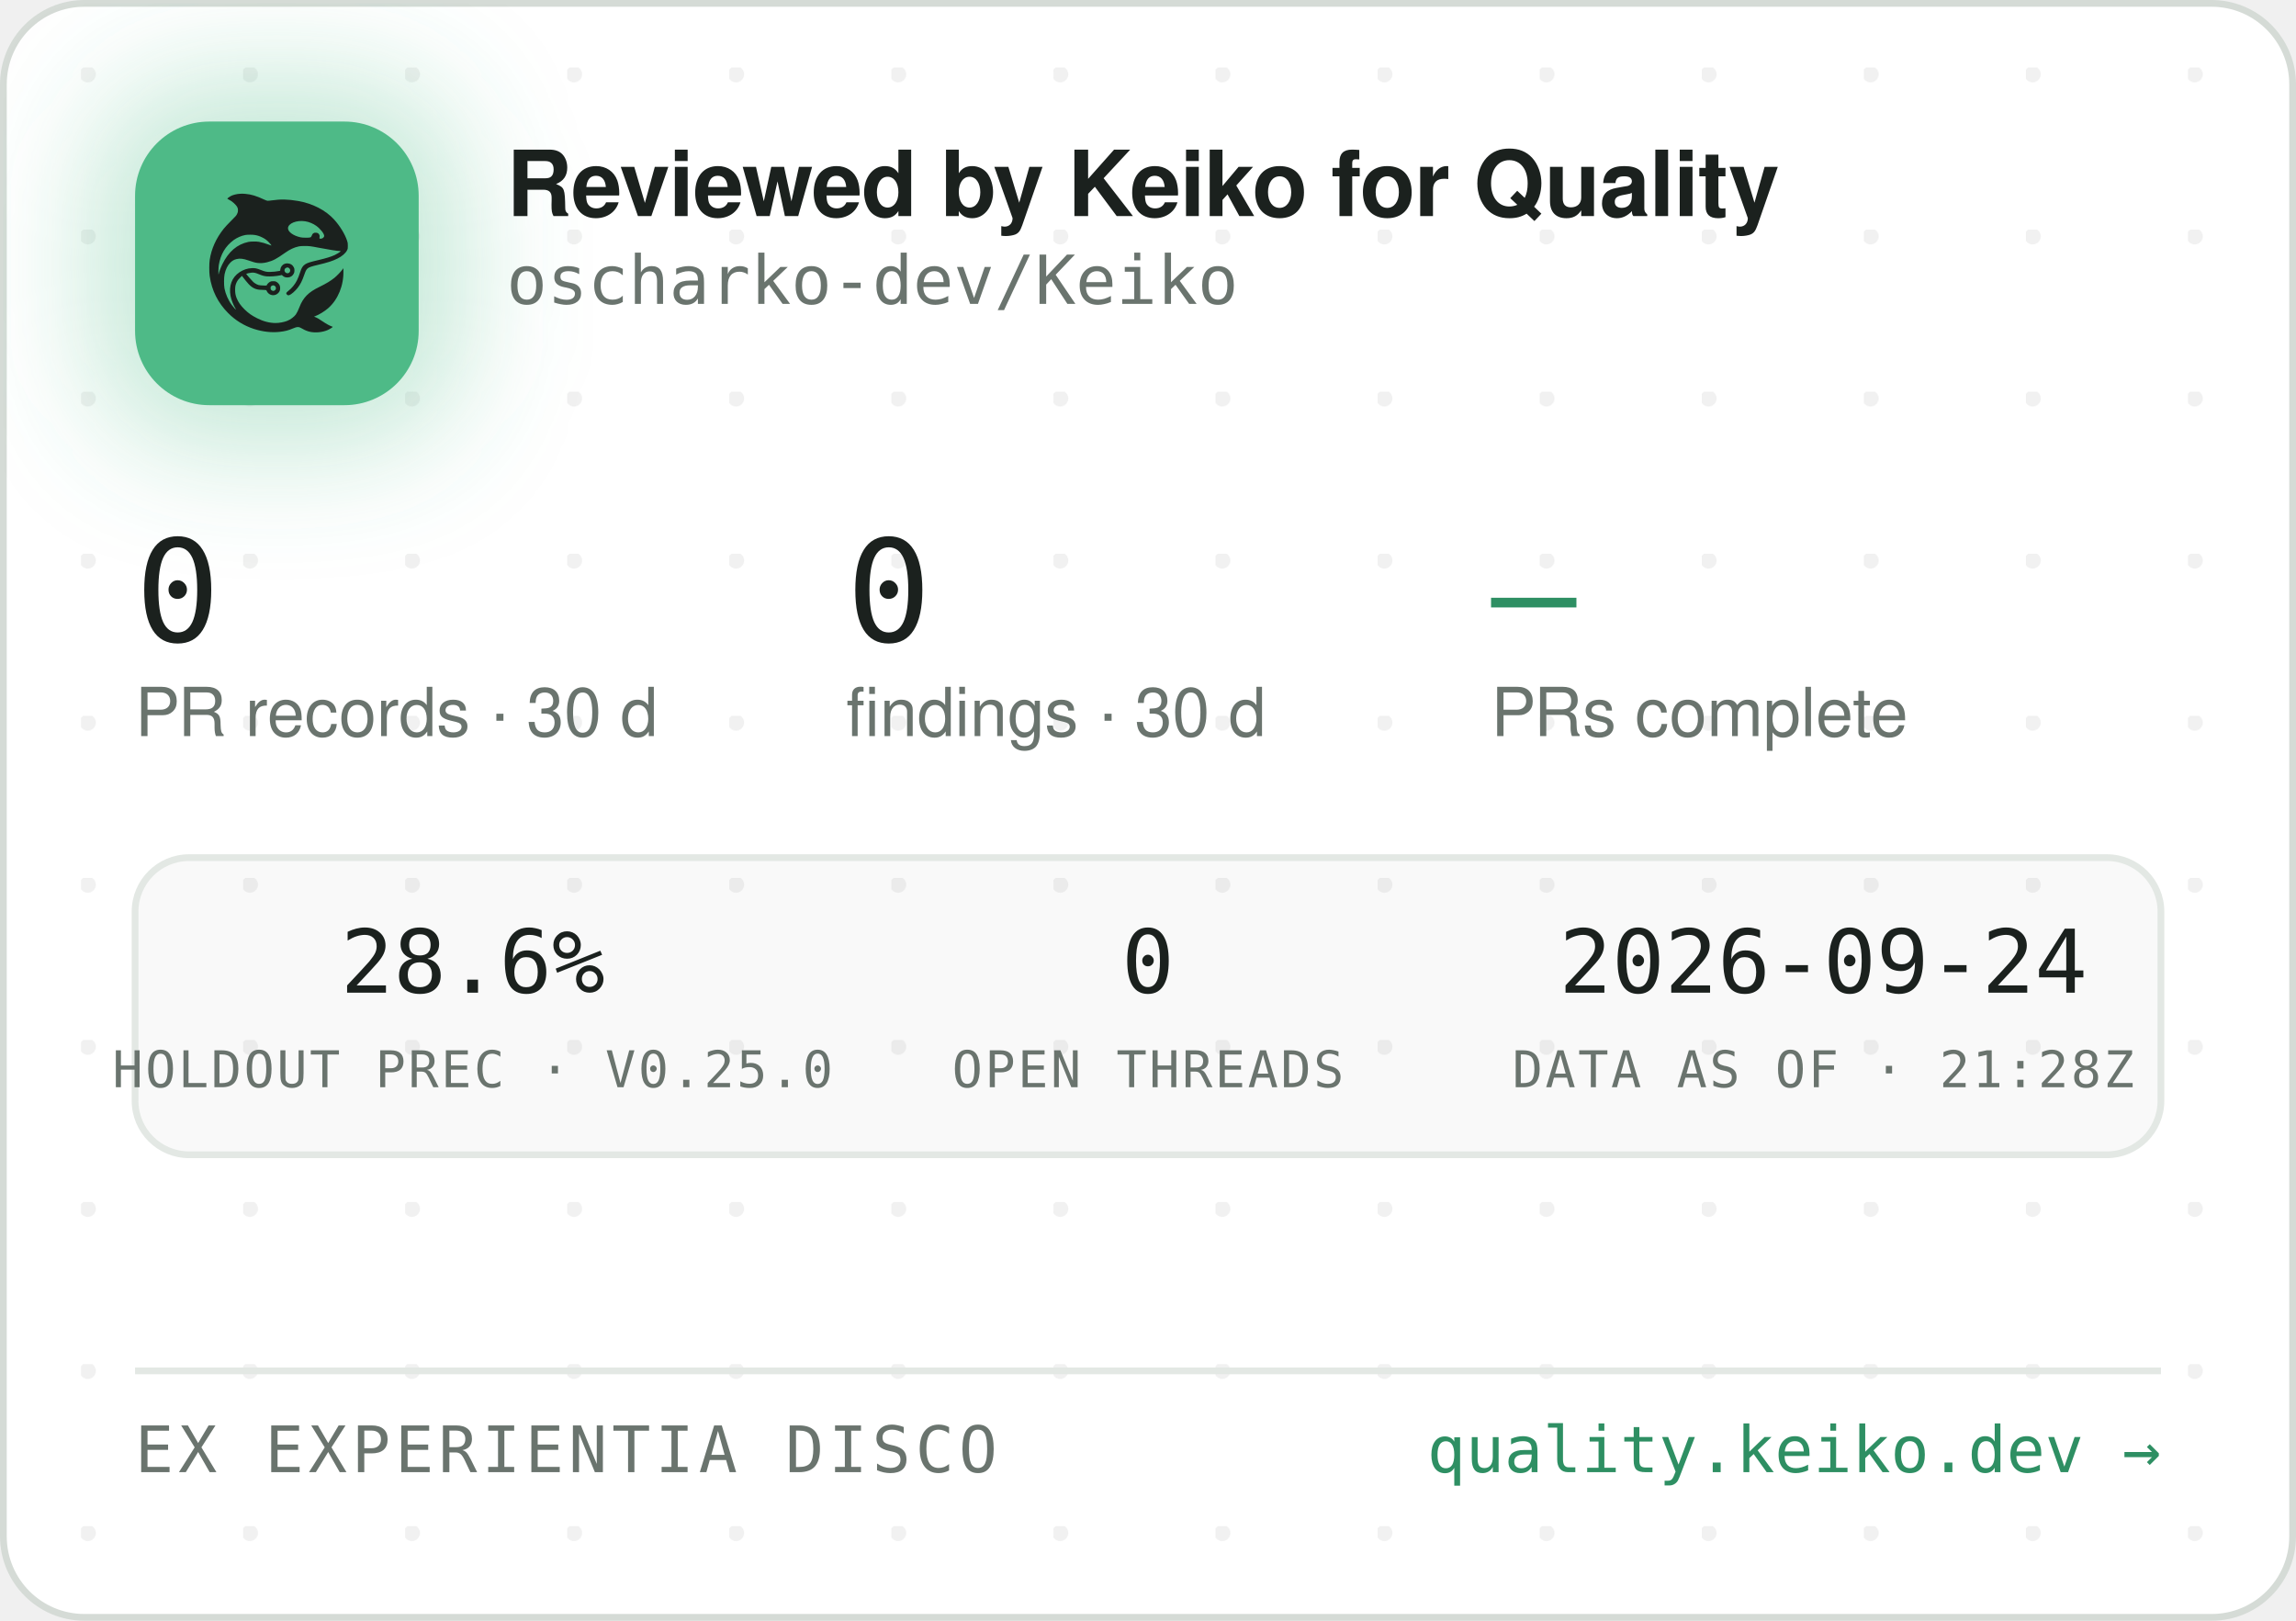
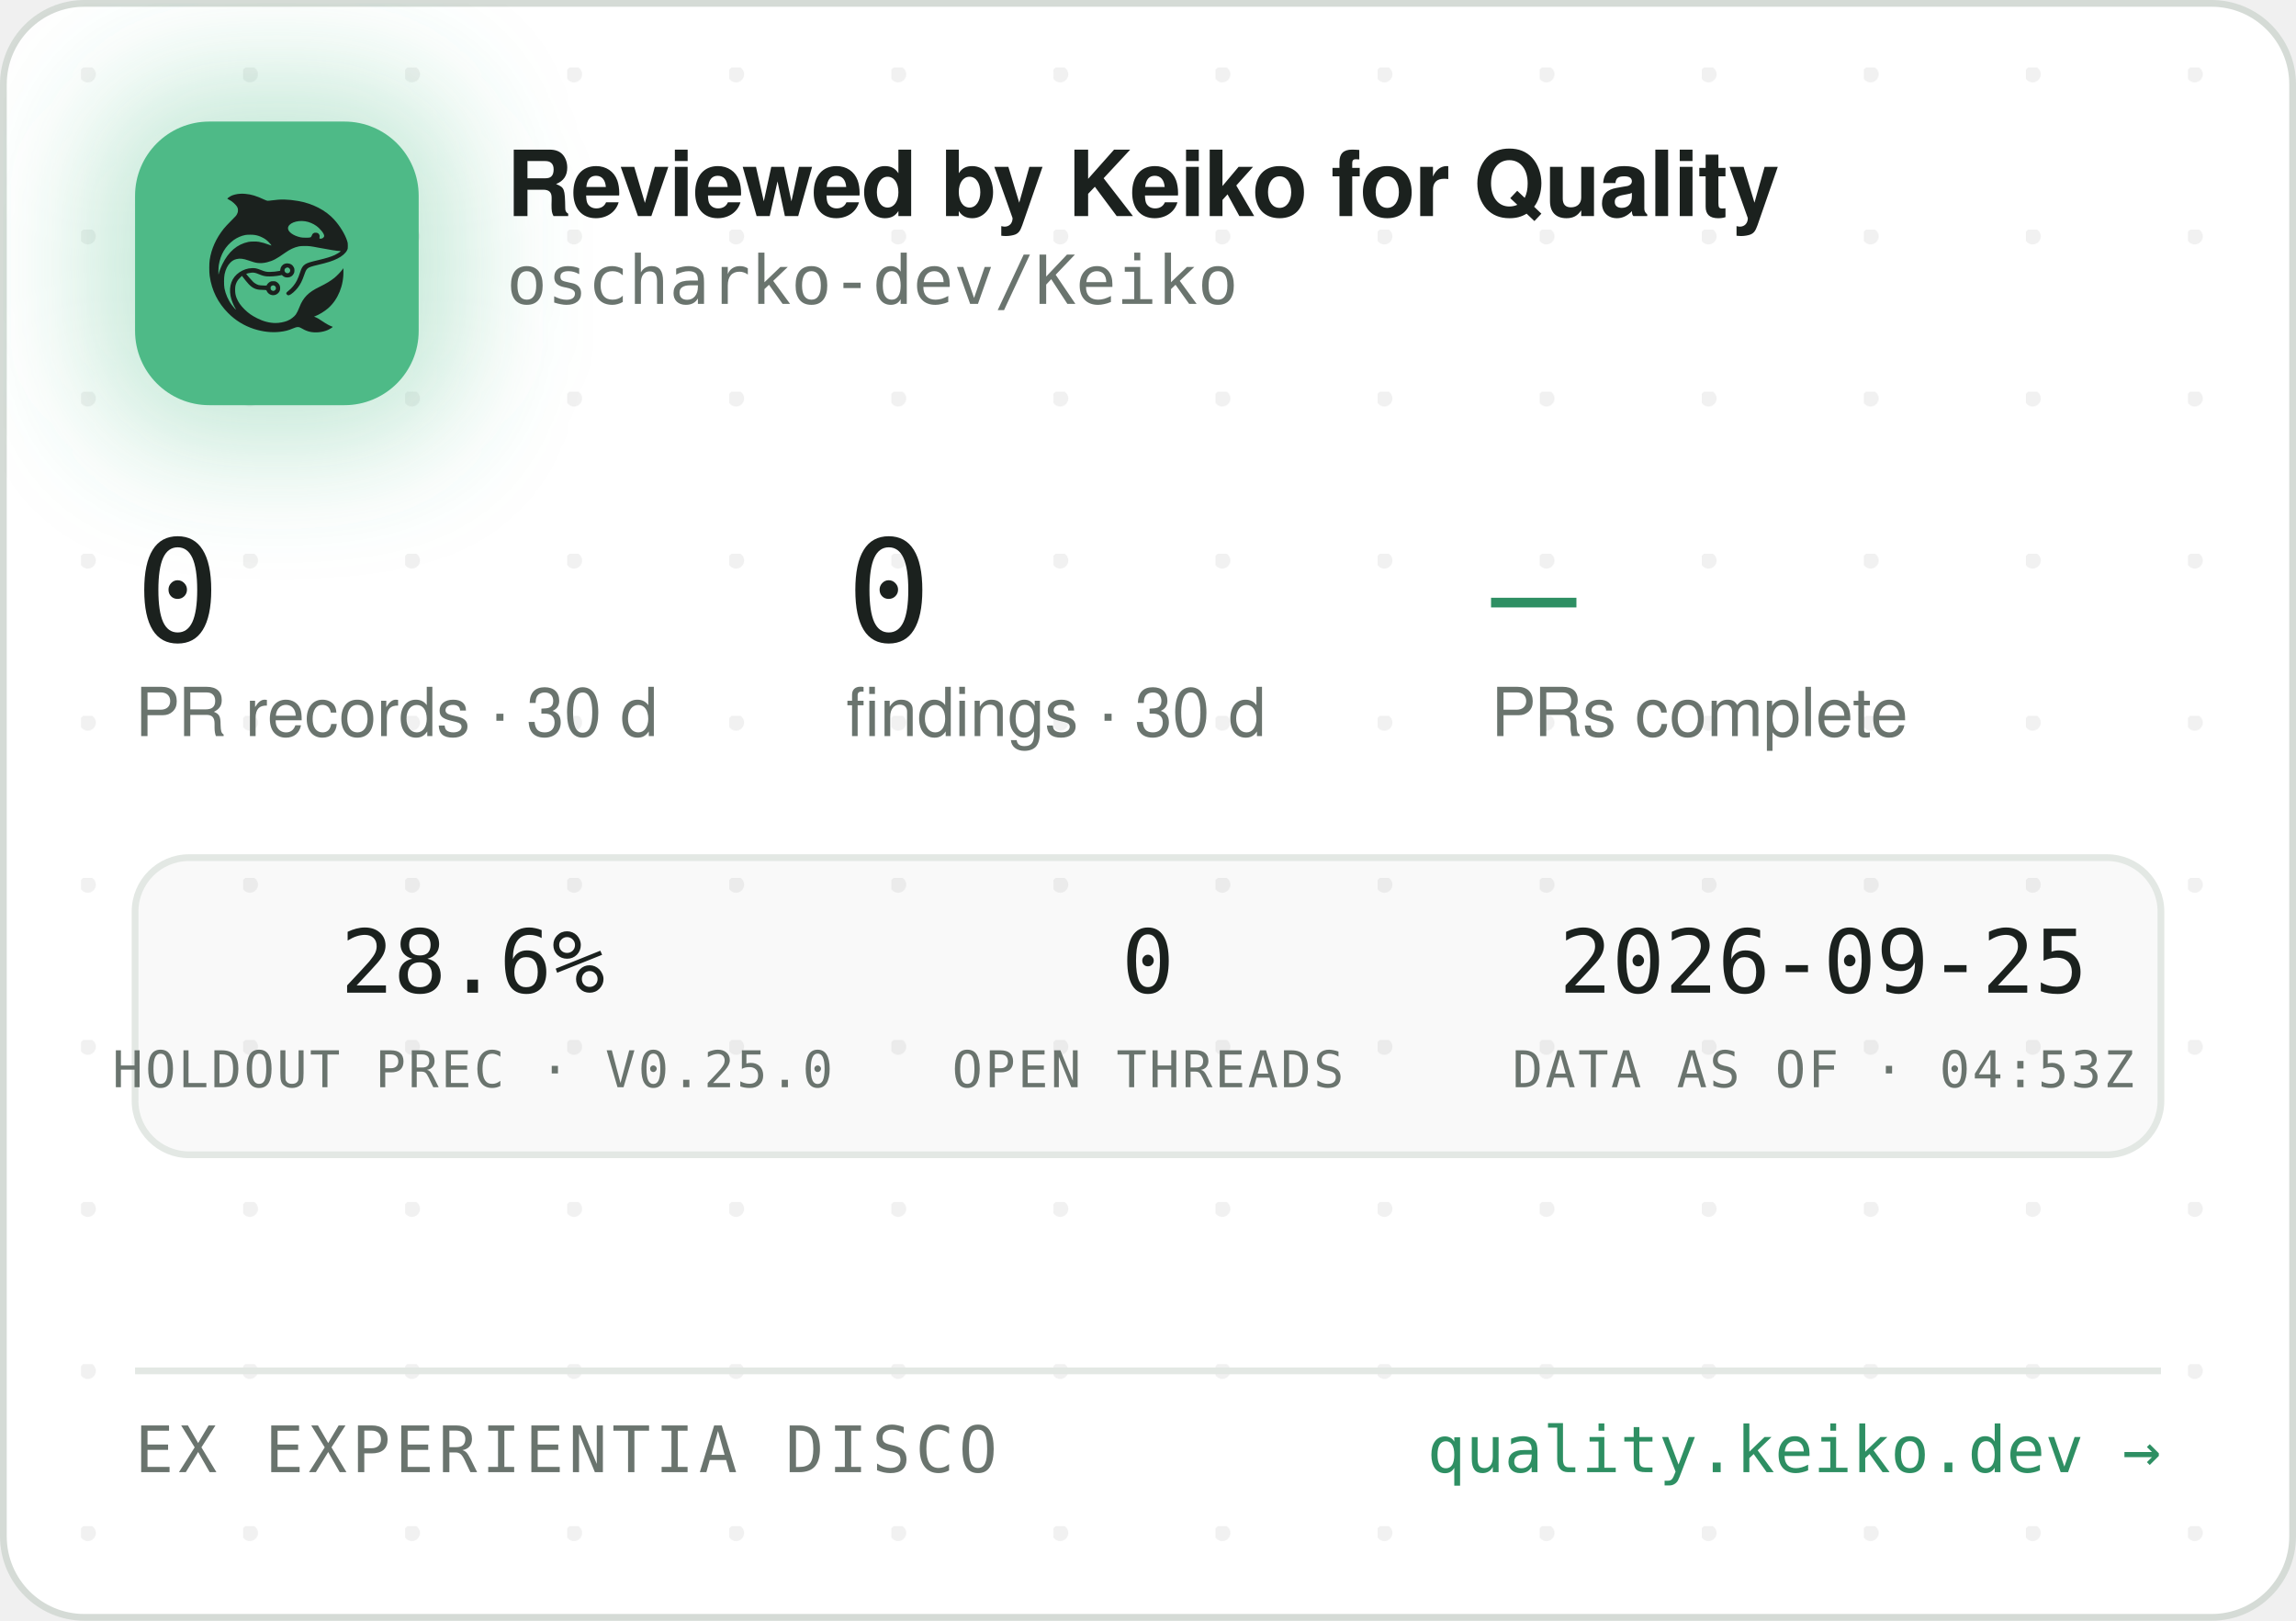
<svg xmlns="http://www.w3.org/2000/svg" width="340" height="240" viewBox="0 0 340 240" role="img" aria-label="Reviewed by Keiko for Quality — oscharko-dev/Keiko">
  <defs>
    <pattern id="dots" width="24" height="24" patternUnits="userSpaceOnUse" x="12" y="10">
      <circle cx="1" cy="1" r="1.2" fill="rgba(27,33,30,0.06)" />
    </pattern>
    <filter id="glow" x="-60%" y="-60%" width="220%" height="220%">
      <feGaussianBlur stdDeviation="9" />
    </filter>
    <clipPath id="card">
      <rect x="0.5" y="0.5" width="339" height="239" rx="12" />
    </clipPath>
  </defs>
  <rect x="0.5" y="0.5" width="339" height="239" rx="12" fill="#FFFFFF" stroke="#D5DBD6" />
  <rect x="0.5" y="0.5" width="339" height="239" rx="12" fill="url(#dots)" />
  <g clip-path="url(#card)">
    <rect x="14" y="12" width="54" height="54" rx="16" fill="rgba(78,186,135,0.35)" filter="url(#glow)" />
    <rect x="20" y="18" width="42" height="42" rx="11" fill="#4EBA87" />
    <g transform="translate(24,22) scale(0.03320312)">
      <g transform="translate(1024 0) scale(-1 1)">
        <g transform="translate(1024, 1024) scale(-0.1, -0.1)" fill="#1B211E" stroke="none">
          <path d="M3465 8223 c-144 -8 -314 -52 -408 -105 -69 -39 -146 -99 -146 -113 0 -5 30 -24 68 -42 146 -70 323 -229 377 -340 25 -49 29 -70 29 -138 -1 -72 -5 -88 -39 -160 -36 -75 -54 -95 -265 -305 -134 -132 -270 -279 -331 -355 -339 -425 -552 -896 -626 -1390 -25 -165 -25 -549 0 -720 92 -645 368 -1196 826 -1655 322 -324 710 -562 1145 -704 389 -126 793 -172 1155 -130 235 27 377 63 579 149 205 87 268 86 423 -7 102 -62 231 -115 335 -138 247 -56 562 -26 794 74 92 40 244 136 232 146 -4 3 -26 12 -48 19 -86 28 -246 116 -385 211 -162 112 -284 182 -357 207 l-48 17 40 15 c185 70 436 223 595 363 438 386 695 1014 678 1663 l-3 120 -50 -70 c-64 -90 -248 -280 -350 -362 -171 -136 -366 -255 -645 -391 -288 -140 -442 -243 -590 -391 -136 -137 -247 -316 -325 -526 -47 -127 -114 -262 -160 -326 -79 -107 -237 -224 -384 -283 -136 -55 -355 -96 -514 -96 -274 0 -548 71 -832 215 -242 123 -375 216 -553 389 -175 171 -287 332 -361 517 -44 114 -63 216 -63 359 0 152 17 233 74 350 35 70 59 102 136 179 l95 94 21 -29 c55 -75 219 -277 277 -338 171 -183 337 -256 582 -256 56 0 126 -3 155 -7 53 -6 54 -7 76 -57 30 -66 97 -128 172 -156 151 -57 318 11 395 160 33 62 34 193 3 261 -30 64 -88 125 -148 157 -44 23 -63 27 -141 27 -78 0 -97 -4 -140 -27 -58 -30 -131 -105 -141 -142 -6 -25 -8 -26 -93 -26 -47 0 -131 5 -186 10 -87 8 -111 15 -182 51 -45 22 -109 66 -143 96 -59 53 -326 361 -319 367 14 11 179 47 241 52 102 9 177 -7 318 -66 158 -66 243 -89 357 -99 157 -12 413 5 582 40 l93 19 44 -39 c59 -52 135 -75 228 -69 117 8 212 72 262 176 23 47 28 71 28 138 0 70 -4 89 -29 138 -55 110 -145 167 -270 174 -65 3 -91 0 -137 -18 -107 -40 -183 -140 -195 -257 l-6 -52 -51 -11 c-104 -23 -285 -41 -411 -42 -149 -1 -211 12 -402 88 -186 74 -256 88 -403 81 -193 -8 -377 -70 -546 -182 -342 -228 -485 -611 -399 -1064 30 -157 119 -388 209 -541 20 -35 35 -64 33 -66 -8 -8 -111 108 -190 214 -154 206 -278 489 -324 737 -28 154 -25 492 6 635 46 216 133 391 256 514 82 82 161 128 271 156 152 39 300 23 529 -57 217 -76 308 -101 410 -114 137 -17 284 -7 426 30 272 70 414 145 809 425 217 153 399 238 610 283 64 14 129 18 265 18 197 0 269 -9 615 -76 461 -89 843 -149 952 -149 41 0 41 0 23 -20 -28 -31 -169 -119 -254 -158 -167 -77 -388 -145 -716 -222 -399 -93 -508 -128 -608 -194 -102 -68 -160 -160 -217 -346 -35 -115 -102 -286 -149 -378 -85 -168 -227 -341 -377 -458 -105 -82 -115 -107 -69 -162 29 -34 65 -44 109 -29 86 29 261 181 371 322 126 162 201 309 295 581 61 176 90 232 145 283 62 57 163 93 470 165 439 104 640 169 863 278 206 100 368 240 434 375 32 67 33 71 33 198 -1 120 -3 138 -34 229 -98 294 -319 655 -573 936 -381 421 -968 723 -1618 834 -448 76 -767 83 -1169 25 -80 -12 -165 -19 -190 -17 -26 3 -90 26 -146 53 -343 162 -576 233 -842 255 -114 9 -141 10 -248 3z m2926 -1227 c164 -27 346 -102 485 -202 181 -129 354 -348 354 -448 0 -64 -75 -126 -154 -126 -60 0 -63 4 -52 70 8 50 7 65 -9 100 -29 64 -74 93 -151 98 -54 4 -70 1 -107 -21 -42 -25 -61 -52 -91 -129 -25 -64 -55 -73 -246 -73 -121 0 -187 5 -248 18 -318 70 -556 242 -556 402 0 218 388 374 775 311z m-2249 -611 c119 -21 208 -50 321 -106 114 -56 177 -100 266 -184 67 -63 157 -173 148 -181 -2 -3 -61 18 -130 45 -131 52 -298 100 -427 122 -113 20 -367 17 -470 -4 -502 -106 -885 -433 -1160 -992 -70 -142 -160 -379 -160 -424 0 -9 -5 -23 -11 -31 -13 -19 -5 316 10 410 80 482 295 846 661 1117 145 107 350 197 522 228 100 18 326 18 430 0z m1485 -1456 c95 -36 119 -159 42 -223 -78 -66 -209 -1 -209 104 0 60 33 100 99 121 36 10 36 10 68 -2z m-591 -822 c29 -26 37 -42 40 -77 6 -54 -9 -86 -55 -117 -41 -28 -70 -29 -119 -4 -44 22 -62 55 -62 112 0 51 13 75 53 99 50 31 101 26 143 -13z" />
        </g>
      </g>
    </g>
    <text x="75" y="32" font-family="-apple-system,'Segoe UI',Helvetica,Arial,sans-serif" font-size="13.5" font-weight="650" letter-spacing="-0.14" fill="#1B211E">Reviewed by Keiko for Quality</text>
    <text x="75" y="45" font-family="'JetBrains Mono',SFMono-Regular,Consolas,Menlo,monospace" font-size="10" fill="#6A746E">oscharko-dev/Keiko</text>
    <text x="20" y="95" font-family="'JetBrains Mono',SFMono-Regular,Consolas,Menlo,monospace" font-size="21" fill="#1B211E">0</text>
    <text x="20" y="109" font-family="-apple-system,'Segoe UI',Helvetica,Arial,sans-serif" font-size="10" fill="#6A746E">PR records · 30 d</text>
    <text x="125.3" y="95" font-family="'JetBrains Mono',SFMono-Regular,Consolas,Menlo,monospace" font-size="21" fill="#1B211E">0</text>
    <text x="125.3" y="109" font-family="-apple-system,'Segoe UI',Helvetica,Arial,sans-serif" font-size="10" fill="#6A746E">findings · 30 d</text>
    <text x="220.8" y="95" font-family="'JetBrains Mono',SFMono-Regular,Consolas,Menlo,monospace" font-size="21" fill="#2E8F63">—</text>
    <text x="220.8" y="109" font-family="-apple-system,'Segoe UI',Helvetica,Arial,sans-serif" font-size="10" fill="#6A746E">PRs complete</text>
    <rect x="20" y="127" width="300" height="44" rx="8" fill="rgba(27,33,30,0.025)" stroke="#E3E8E4" />
    <text x="70" y="147" text-anchor="middle" font-family="'JetBrains Mono',SFMono-Regular,Consolas,Menlo,monospace" font-size="13" fill="#1B211E">28.6%</text>
    <text x="70" y="161" text-anchor="middle" font-family="'JetBrains Mono',SFMono-Regular,Consolas,Menlo,monospace" font-size="7.5" letter-spacing="0.35" fill="#6A746E">HOLDOUT PREC · V0.25.0</text>
    <text x="170" y="147" text-anchor="middle" font-family="'JetBrains Mono',SFMono-Regular,Consolas,Menlo,monospace" font-size="13" fill="#1B211E">0</text>
    <text x="170" y="161" text-anchor="middle" font-family="'JetBrains Mono',SFMono-Regular,Consolas,Menlo,monospace" font-size="7.5" letter-spacing="0.35" fill="#6A746E">OPEN THREADS</text>
-     <text x="270" y="147" text-anchor="middle" font-family="'JetBrains Mono',SFMono-Regular,Consolas,Menlo,monospace" font-size="13" fill="#1B211E">2026-09-24</text>
-     <text x="270" y="161" text-anchor="middle" font-family="'JetBrains Mono',SFMono-Regular,Consolas,Menlo,monospace" font-size="7.5" letter-spacing="0.35" fill="#6A746E">DATA AS OF · 21:28Z</text>
+     <text x="270" y="147" text-anchor="middle" font-family="'JetBrains Mono',SFMono-Regular,Consolas,Menlo,monospace" font-size="13" fill="#1B211E">2026-09-25</text>
+     <text x="270" y="161" text-anchor="middle" font-family="'JetBrains Mono',SFMono-Regular,Consolas,Menlo,monospace" font-size="7.5" letter-spacing="0.35" fill="#6A746E">DATA AS OF · 04:53Z</text>
    <line x1="20" y1="203" x2="320" y2="203" stroke="#E3E8E4" />
    <text x="20" y="218" font-family="'JetBrains Mono',SFMono-Regular,Consolas,Menlo,monospace" font-size="9.5" letter-spacing="0.7" fill="#6A746E">EX EXPERIENTIA DISCO</text>
    <text x="320" y="218" text-anchor="end" font-family="'JetBrains Mono',SFMono-Regular,Consolas,Menlo,monospace" font-size="9.5" fill="#2E8F63">quality.keiko.dev →</text>
  </g>
</svg>
